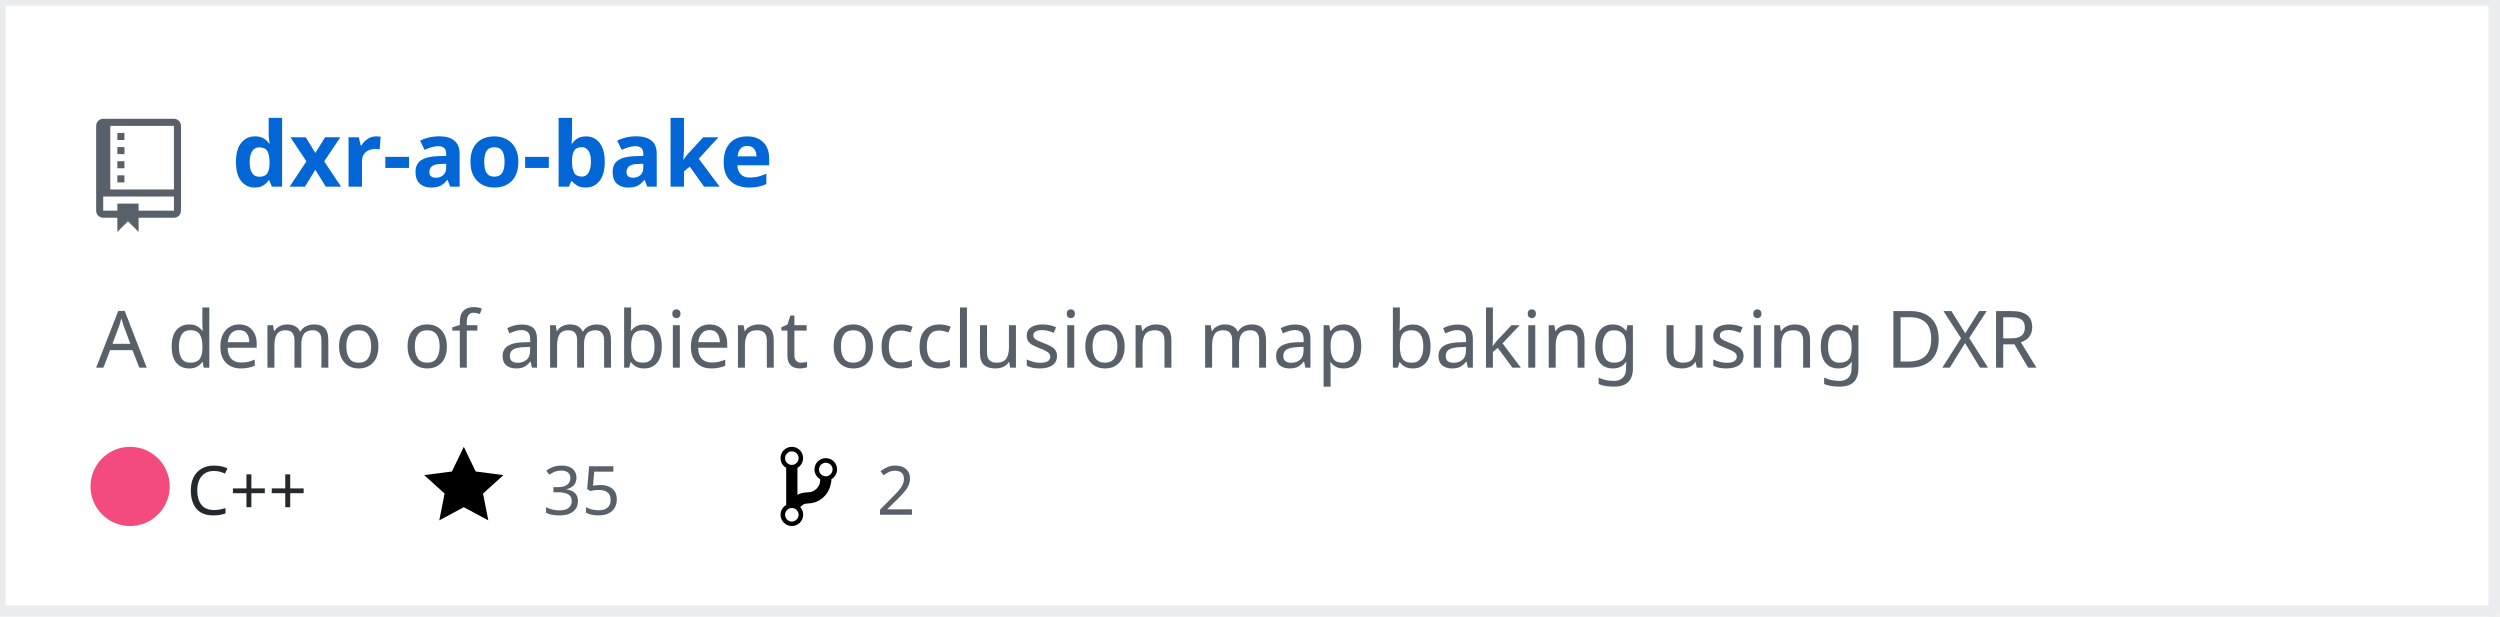
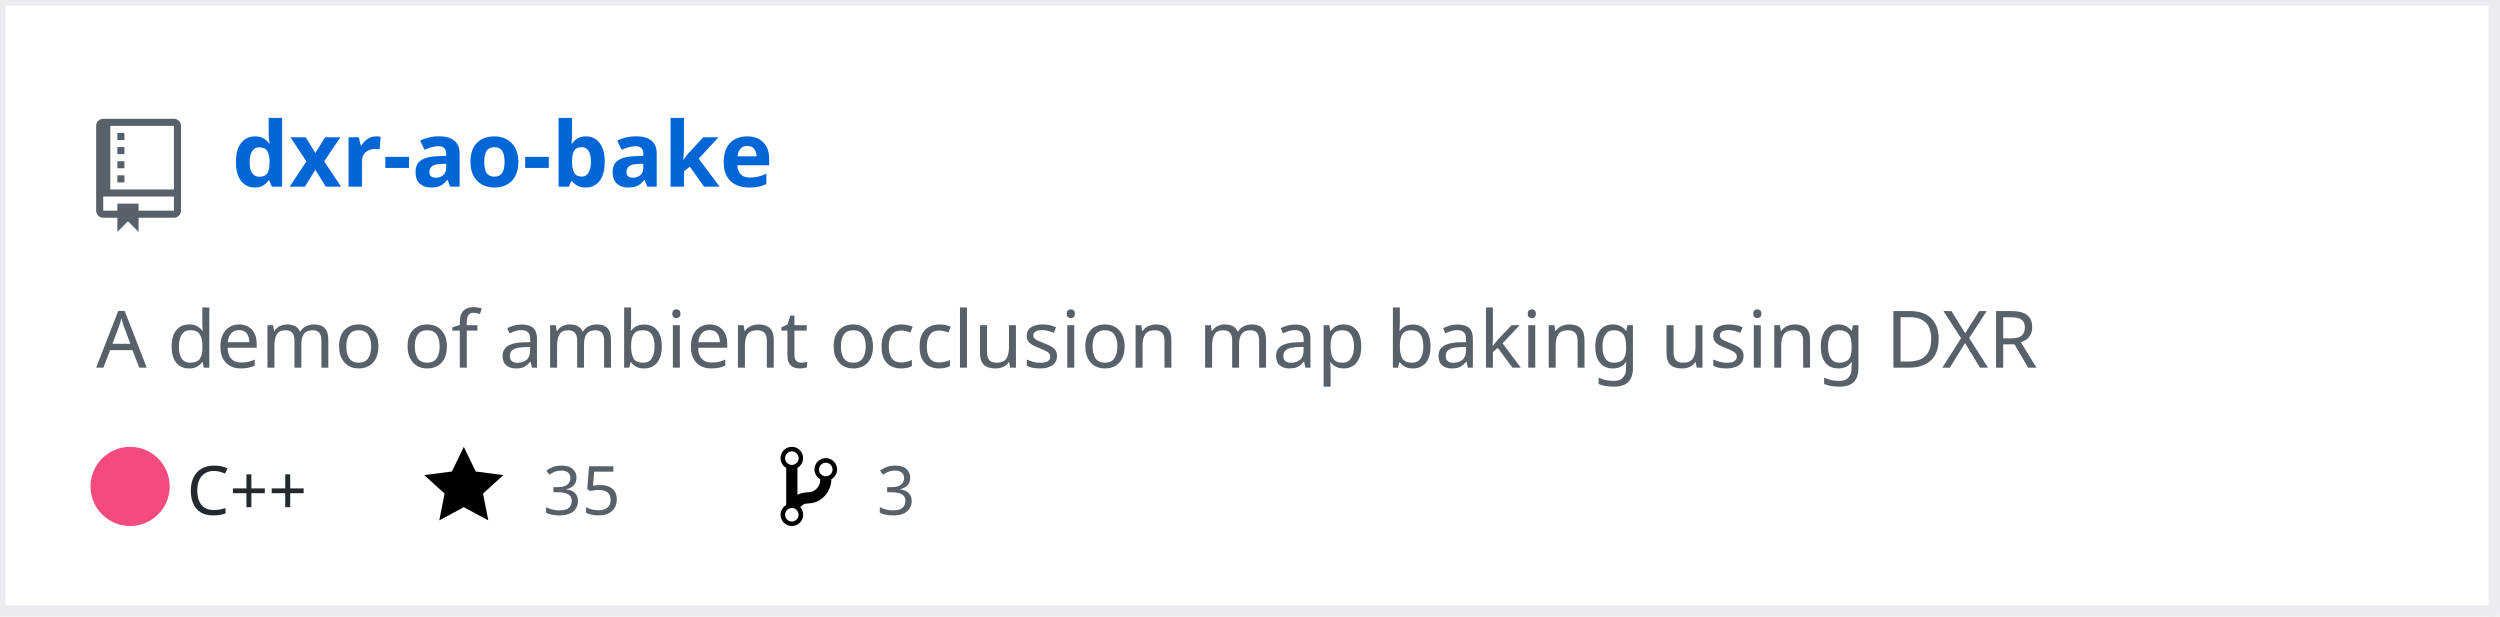
<svg xmlns="http://www.w3.org/2000/svg" width="442" height="109" version="1.2" baseProfile="tiny" data-reactroot="">
  <defs />
  <g fill="none" stroke="black" stroke-width="1" fill-rule="evenodd" stroke-linecap="square" stroke-linejoin="bevel">
    <g fill="#ffffff" fill-opacity="1" stroke="none" transform="matrix(1,0,0,1,0,0)">
      <rect x="0" y="0" width="440" height="109" />
    </g>
    <rect x="0" y="0" width="441" height="108" stroke="#eaecef" stroke-width="2" />
    <g fill="#586069" fill-opacity="1" stroke="none" transform="matrix(1.25,0,0,1.25,17,21)">
      <path vector-effect="none" fill-rule="evenodd" d="M4,9 L3,9 L3,8 L4,8 L4,9 M4,6 L3,6 L3,7 L4,7 L4,6 M4,4 L3,4 L3,5 L4,5 L4,4 M4,2 L3,2 L3,3 L4,3 L4,2 M12,1 L12,13 C12,13.55 11.55,14 11,14 L6,14 L6,16 L4.5,14.5 L3,16 L3,14 L1,14 C0.45,14 0,13.55 0,13 L0,1 C0,0.45 0.45,0 1,0 L11,0 C11.55,0 12,0.45 12,1 M11,11 L1,11 L1,13 L3,13 L3,12 L6,12 L6,13 L11,13 L11,11 M11,1 L2,1 L2,10 L11,10 L11,1" />
    </g>
    <g fill="#0366d6" fill-opacity="1" stroke="#0366d6" stroke-opacity="1" stroke-width="1" stroke-linecap="square" stroke-linejoin="bevel" transform="matrix(1,0,0,1,0,0)">
      <a target="" href="https://github.com/Twinklebear/dxr-ao-bake">
        <text fill="#0366d6" fill-opacity="1" stroke="none" xml:space="preserve" x="41" y="33" font-family="sans-serif" font-size="16" font-weight="630" font-style="normal">dxr-ao-bake</text>
      </a>
    </g>
    <g fill="#586069" fill-opacity="1" stroke="#586069" stroke-opacity="1" stroke-width="1" stroke-linecap="square" stroke-linejoin="bevel" transform="matrix(1,0,0,1,0,0)">
      <text fill="#586069" fill-opacity="1" stroke="none" xml:space="preserve" x="17" y="65" font-family="sans-serif" font-size="14" font-weight="400" font-style="normal">A demo of ambient occlusion map baking using DXR </text>
    </g>
    <g fill="#24292e" fill-opacity="1" stroke="#24292e" stroke-opacity="1" stroke-width="1" stroke-linecap="square" stroke-linejoin="bevel" transform="matrix(1,0,0,1,0,0)">
      <text fill="#24292e" fill-opacity="1" stroke="none" xml:space="preserve" x="33" y="91" font-family="sans-serif" font-size="12" font-weight="400" font-style="normal">C++</text>
    </g>
    <g fill="#000000" fill-opacity="1" stroke="none" transform="matrix(1,0,0,1,75,78)">
      <a target="" href="https://github.com/Twinklebear/dxr-ao-bake/stargazers">
        <path vector-effect="none" fill-rule="evenodd" d="M14,6 L9.1,5.36 L7,1 L4.9,5.36 L0,6 L3.6,9.26 L2.67,14 L7,11.67 L11.33,14 L10.4,9.26 L14,6" />
      </a>
    </g>
    <g fill="#586069" fill-opacity="1" stroke="#586069" stroke-opacity="1" stroke-width="1" stroke-linecap="square" stroke-linejoin="bevel" transform="matrix(1,0,0,1,0,0)">
      <a target="" href="https://github.com/Twinklebear/dxr-ao-bake/stargazers">
        <text fill="#586069" fill-opacity="1" stroke="none" xml:space="preserve" x="96" y="91" font-family="sans-serif" font-size="12" font-weight="400" font-style="normal">35</text>
      </a>
    </g>
    <g fill="#000000" fill-opacity="1" stroke="none" transform="matrix(1,0,0,1,138,78)">
      <a target="" href="https://github.com/Twinklebear/dxr-ao-bake/network/members">
        <path vector-effect="none" fill-rule="evenodd" d="M10,5 C10,3.89 9.11,3 8,3 C7.097,2.998 6.305,3.603 6.07,4.476 C5.836,5.348 6.217,6.269 7,6.72 L7,7.02 C6.98,7.54 6.77,8 6.37,8.4 C5.97,8.8 5.51,9.01 4.99,9.03 C4.16,9.05 3.51,9.19 2.99,9.48 L2.99,4.72 C3.773,4.269 4.154,3.348 3.92,2.476 C3.685,1.603 2.893,0.998 1.99,1 C0.88,1 0,1.89 0,3 C0.004,3.71 0.385,4.365 1,4.72 L1,11.28 C0.41,11.63 0,12.27 0,13 C0,14.11 0.89,15 2,15 C3.11,15 4,14.11 4,13 C4,12.47 3.8,12 3.47,11.64 C3.56,11.58 3.95,11.23 4.06,11.17 C4.31,11.06 4.62,11 5,11 C6.05,10.95 6.95,10.55 7.75,9.75 C8.55,8.95 8.95,7.77 9,6.73 L8.98,6.73 C9.59,6.37 10,5.73 10,5 M2,1.8 C2.66,1.8 3.2,2.35 3.2,3 C3.2,3.65 2.65,4.2 2,4.2 C1.35,4.2 0.8,3.65 0.8,3 C0.8,2.35 1.35,1.8 2,1.8 M2,14.21 C1.34,14.21 0.8,13.66 0.8,13.01 C0.8,12.36 1.35,11.81 2,11.81 C2.65,11.81 3.2,12.36 3.2,13.01 C3.2,13.66 2.65,14.21 2,14.21 M8,6.21 C7.34,6.21 6.8,5.66 6.8,5.01 C6.8,4.36 7.35,3.81 8,3.81 C8.65,3.81 9.2,4.36 9.2,5.01 C9.2,5.66 8.65,6.21 8,6.21 " />
      </a>
    </g>
    <g fill="#586069" fill-opacity="1" stroke="#586069" stroke-opacity="1" stroke-width="1" stroke-linecap="square" stroke-linejoin="bevel" transform="matrix(1,0,0,1,0,0)">
      <a target="" href="https://github.com/Twinklebear/dxr-ao-bake/network/members">
-         <text fill="" fill-opacity="1" stroke="none" xml:space="preserve" x="155" y="91" font-family="sans-serif" font-size="12" font-weight="400" font-style="normal">2</text>
+         <text fill="" fill-opacity="1" stroke="none" xml:space="preserve" x="155" y="91" font-family="sans-serif" font-size="12" font-weight="400" font-style="normal">3</text>
      </a>
    </g>
    <circle cx="23" cy="86" r="7" stroke="none" fill="#f34b7d" />
  </g>
</svg>
